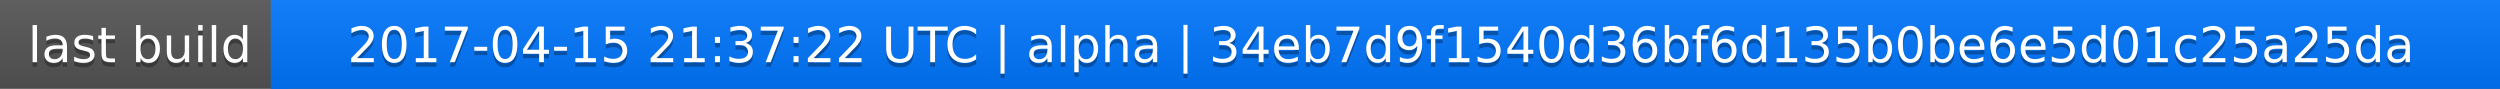
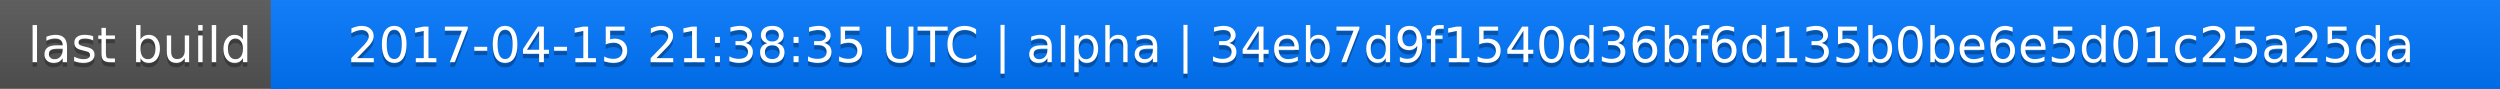
<svg xmlns="http://www.w3.org/2000/svg" width="563" height="20">
  <linearGradient id="a" x2="0" y2="100%">
    <stop offset="0" stop-color="#bbb" stop-opacity=".1" />
    <stop offset="1" stop-opacity=".1" />
  </linearGradient>
  <rect rx="0" width="563" height="20" fill="#555" />
  <rect rx="0" x="61" width="502" height="20" fill="#07f" />
  <path fill="#07f" d="M61 0h4v20h-4z" />
  <rect rx="0" width="563" height="20" fill="url(#a)" />
  <g fill="#fff" text-anchor="middle" font-family="DejaVu Sans,Verdana,Geneva,sans-serif" font-size="11">
    <text x="31.5" y="15" fill="#010101" fill-opacity=".3">last build</text>
    <text x="31.5" y="14">last build</text>
-     <text x="311" y="15" fill="#010101" fill-opacity=".3">2017-04-15 21:37:22 UTC | alpha | 34eb7d9f1540d36bf6d135b0be6e5d01c25a25da</text>
-     <text x="311" y="14">2017-04-15 21:37:22 UTC | alpha | 34eb7d9f1540d36bf6d135b0be6e5d01c25a25da</text>
+     <text x="311" y="15" fill="#010101" fill-opacity=".3">2017-04-15 21:38:35 UTC | alpha | 34eb7d9f1540d36bf6d135b0be6e5d01c25a25da</text>
+     <text x="311" y="14">2017-04-15 21:38:35 UTC | alpha | 34eb7d9f1540d36bf6d135b0be6e5d01c25a25da</text>
  </g>
</svg>
